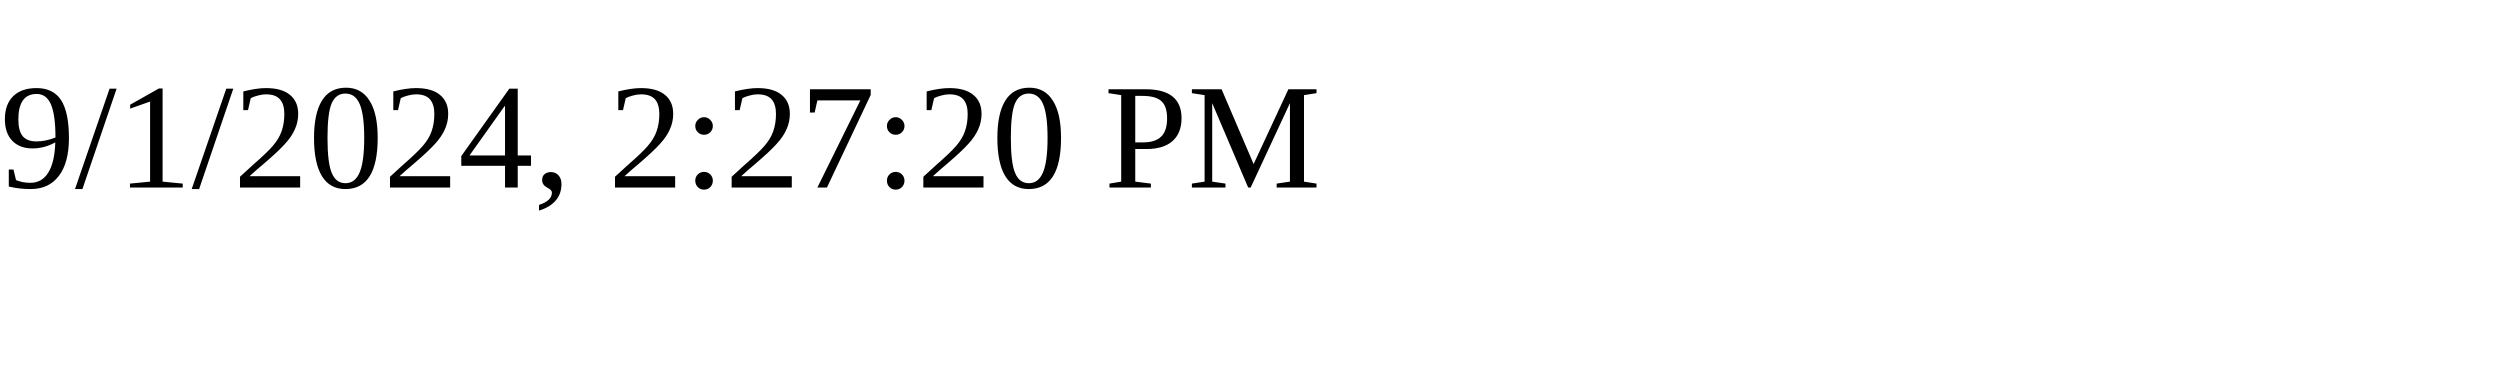
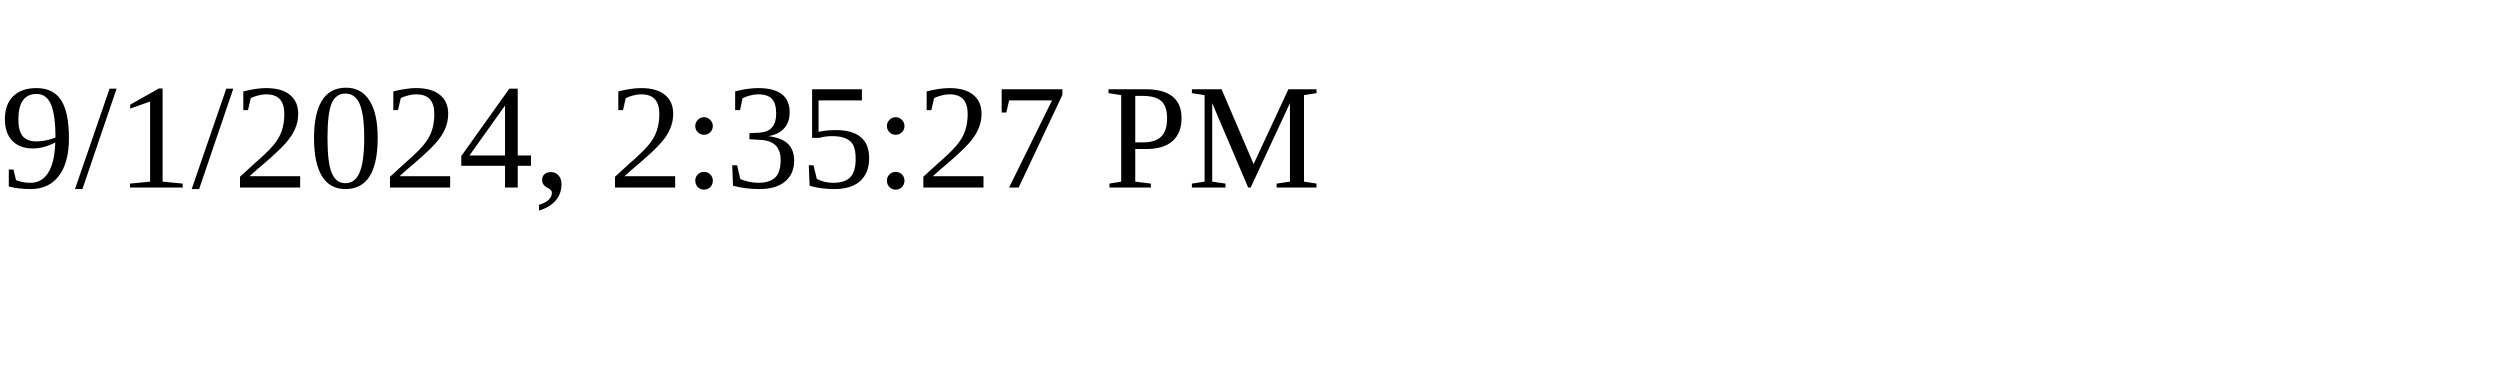
<svg xmlns="http://www.w3.org/2000/svg" height="30" width="200">
-   <text x="0" y="15">9/1/2024, 2:27:20 PM</text>
+   <text x="0" y="15">9/1/2024, 2:35:27 PM</text>
</svg>
